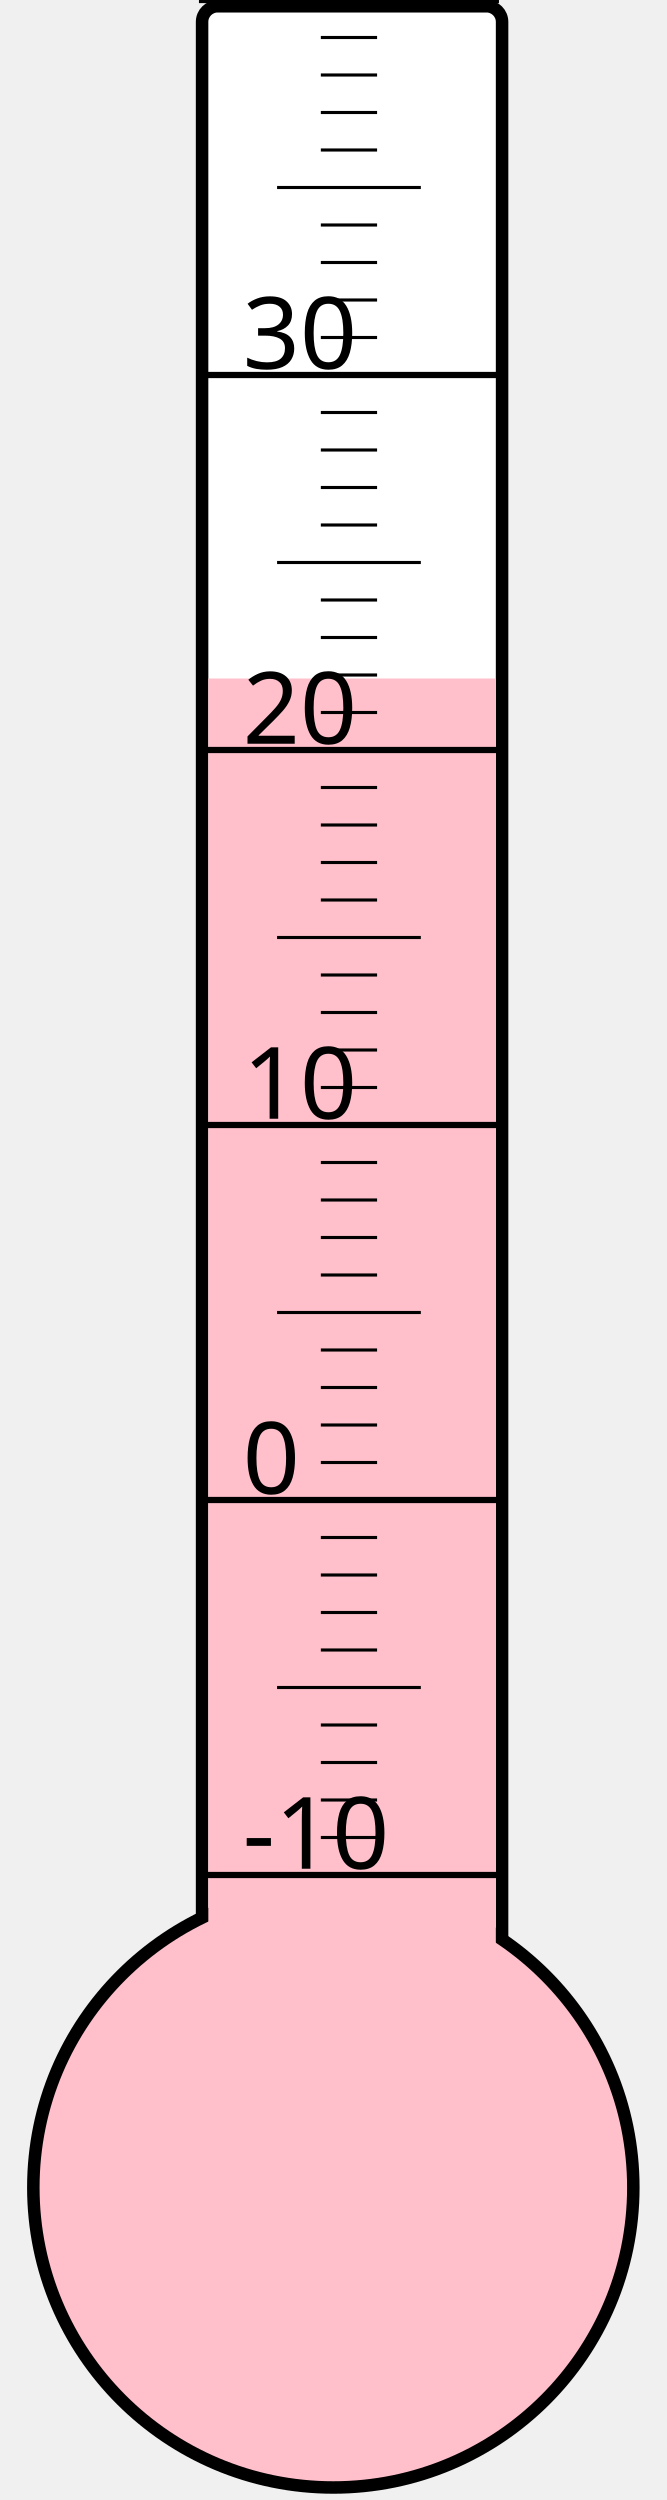
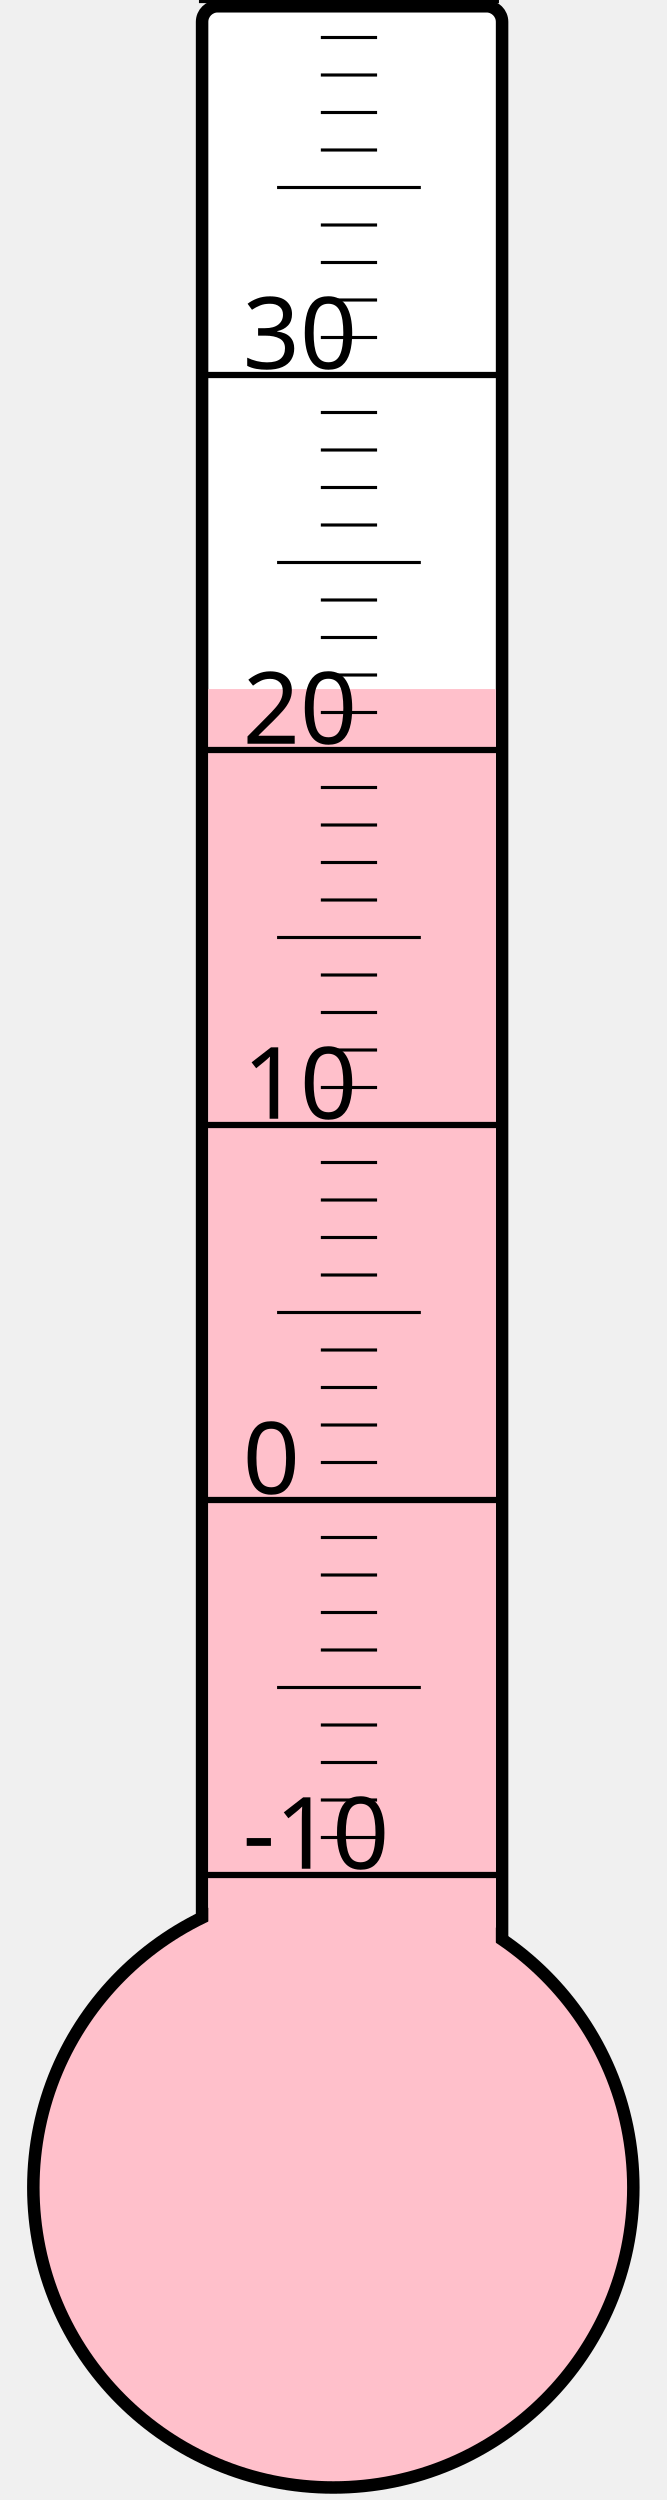
<svg xmlns="http://www.w3.org/2000/svg" width="40px" height="150px" viewBox="0 0 200 800">
  <rect width="200" height="800" x="0" y="0" style="fill: #ffffeb; fill-opacity: 0;" />
  <rect width="96" height="680" x="58" y="2" rx="5" ry="5" style="fill: white; fill-opacity: 1; stroke: black; stroke-width: 4;" />
  <circle cx="100" cy="700" r="96" style="fill: pink; stroke: black; stroke-width: 4;" />
-   <rect width="92" height="482.875" x="60" y="217.125" style="fill: pink; fill-opacity: 1; stroke-width: 0;" />
+   <rect width="92" height="479.5" x="60" y="220.5" style="fill: pink; fill-opacity: 1; stroke-width: 0;" />
  <text x="71" y="598" style="font-family: sans-serif; font-size: 24pt;">-10</text>
  <text x="71" y="478" style="font-family: sans-serif; font-size: 24pt;">0</text>
  <text x="71" y="358" style="font-family: sans-serif; font-size: 24pt;">10</text>
  <text x="71" y="238" style="font-family: sans-serif; font-size: 24pt;">20</text>
  <text x="71" y="118" style="font-family: sans-serif; font-size: 24pt;">30</text>
  <g style="stroke: black;">
    <line x1="57" y1="600" x2="153" y2="600" style="stroke-width: 2;" />
    <line x1="96" y1="588" x2="114" y2="588" style="stroke-width: 1;" />
    <line x1="96" y1="576" x2="114" y2="576" style="stroke-width: 1;" />
    <line x1="96" y1="564" x2="114" y2="564" style="stroke-width: 1;" />
    <line x1="96" y1="552" x2="114" y2="552" style="stroke-width: 1;" />
    <line x1="82" y1="540" x2="128" y2="540" style="stroke-width: 1;" />
    <line x1="96" y1="528" x2="114" y2="528" style="stroke-width: 1;" />
    <line x1="96" y1="516" x2="114" y2="516" style="stroke-width: 1;" />
    <line x1="96" y1="504" x2="114" y2="504" style="stroke-width: 1;" />
    <line x1="96" y1="492" x2="114" y2="492" style="stroke-width: 1;" />
    <line x1="57" y1="480" x2="153" y2="480" style="stroke-width: 2;" />
    <line x1="96" y1="468" x2="114" y2="468" style="stroke-width: 1;" />
    <line x1="96" y1="456" x2="114" y2="456" style="stroke-width: 1;" />
    <line x1="96" y1="444" x2="114" y2="444" style="stroke-width: 1;" />
    <line x1="96" y1="432" x2="114" y2="432" style="stroke-width: 1;" />
    <line x1="82" y1="420" x2="128" y2="420" style="stroke-width: 1;" />
    <line x1="96" y1="408" x2="114" y2="408" style="stroke-width: 1;" />
    <line x1="96" y1="396" x2="114" y2="396" style="stroke-width: 1;" />
    <line x1="96" y1="384" x2="114" y2="384" style="stroke-width: 1;" />
    <line x1="96" y1="372" x2="114" y2="372" style="stroke-width: 1;" />
    <line x1="57" y1="360" x2="153" y2="360" style="stroke-width: 2;" />
    <line x1="96" y1="348" x2="114" y2="348" style="stroke-width: 1;" />
    <line x1="96" y1="336" x2="114" y2="336" style="stroke-width: 1;" />
    <line x1="96" y1="324" x2="114" y2="324" style="stroke-width: 1;" />
    <line x1="96" y1="312" x2="114" y2="312" style="stroke-width: 1;" />
    <line x1="82" y1="300" x2="128" y2="300" style="stroke-width: 1;" />
    <line x1="96" y1="288" x2="114" y2="288" style="stroke-width: 1;" />
    <line x1="96" y1="276" x2="114" y2="276" style="stroke-width: 1;" />
    <line x1="96" y1="264" x2="114" y2="264" style="stroke-width: 1;" />
    <line x1="96" y1="252" x2="114" y2="252" style="stroke-width: 1;" />
    <line x1="57" y1="240" x2="153" y2="240" style="stroke-width: 2;" />
    <line x1="96" y1="228" x2="114" y2="228" style="stroke-width: 1;" />
    <line x1="96" y1="216" x2="114" y2="216" style="stroke-width: 1;" />
    <line x1="96" y1="204" x2="114" y2="204" style="stroke-width: 1;" />
    <line x1="96" y1="192" x2="114" y2="192" style="stroke-width: 1;" />
    <line x1="82" y1="180" x2="128" y2="180" style="stroke-width: 1;" />
    <line x1="96" y1="168" x2="114" y2="168" style="stroke-width: 1;" />
    <line x1="96" y1="156" x2="114" y2="156" style="stroke-width: 1;" />
    <line x1="96" y1="144" x2="114" y2="144" style="stroke-width: 1;" />
    <line x1="96" y1="132" x2="114" y2="132" style="stroke-width: 1;" />
    <line x1="57" y1="120" x2="153" y2="120" style="stroke-width: 2;" />
    <line x1="96" y1="108" x2="114" y2="108" style="stroke-width: 1;" />
    <line x1="96" y1="96" x2="114" y2="96" style="stroke-width: 1;" />
    <line x1="96" y1="84" x2="114" y2="84" style="stroke-width: 1;" />
    <line x1="96" y1="72" x2="114" y2="72" style="stroke-width: 1;" />
    <line x1="82" y1="60" x2="128" y2="60" style="stroke-width: 1;" />
    <line x1="96" y1="48" x2="114" y2="48" style="stroke-width: 1;" />
    <line x1="96" y1="36" x2="114" y2="36" style="stroke-width: 1;" />
    <line x1="96" y1="24" x2="114" y2="24" style="stroke-width: 1;" />
    <line x1="96" y1="12" x2="114" y2="12" style="stroke-width: 1;" />
    <line x1="57" y1="0" x2="153" y2="0" style="stroke-width: 2;" />
  </g>
</svg>
